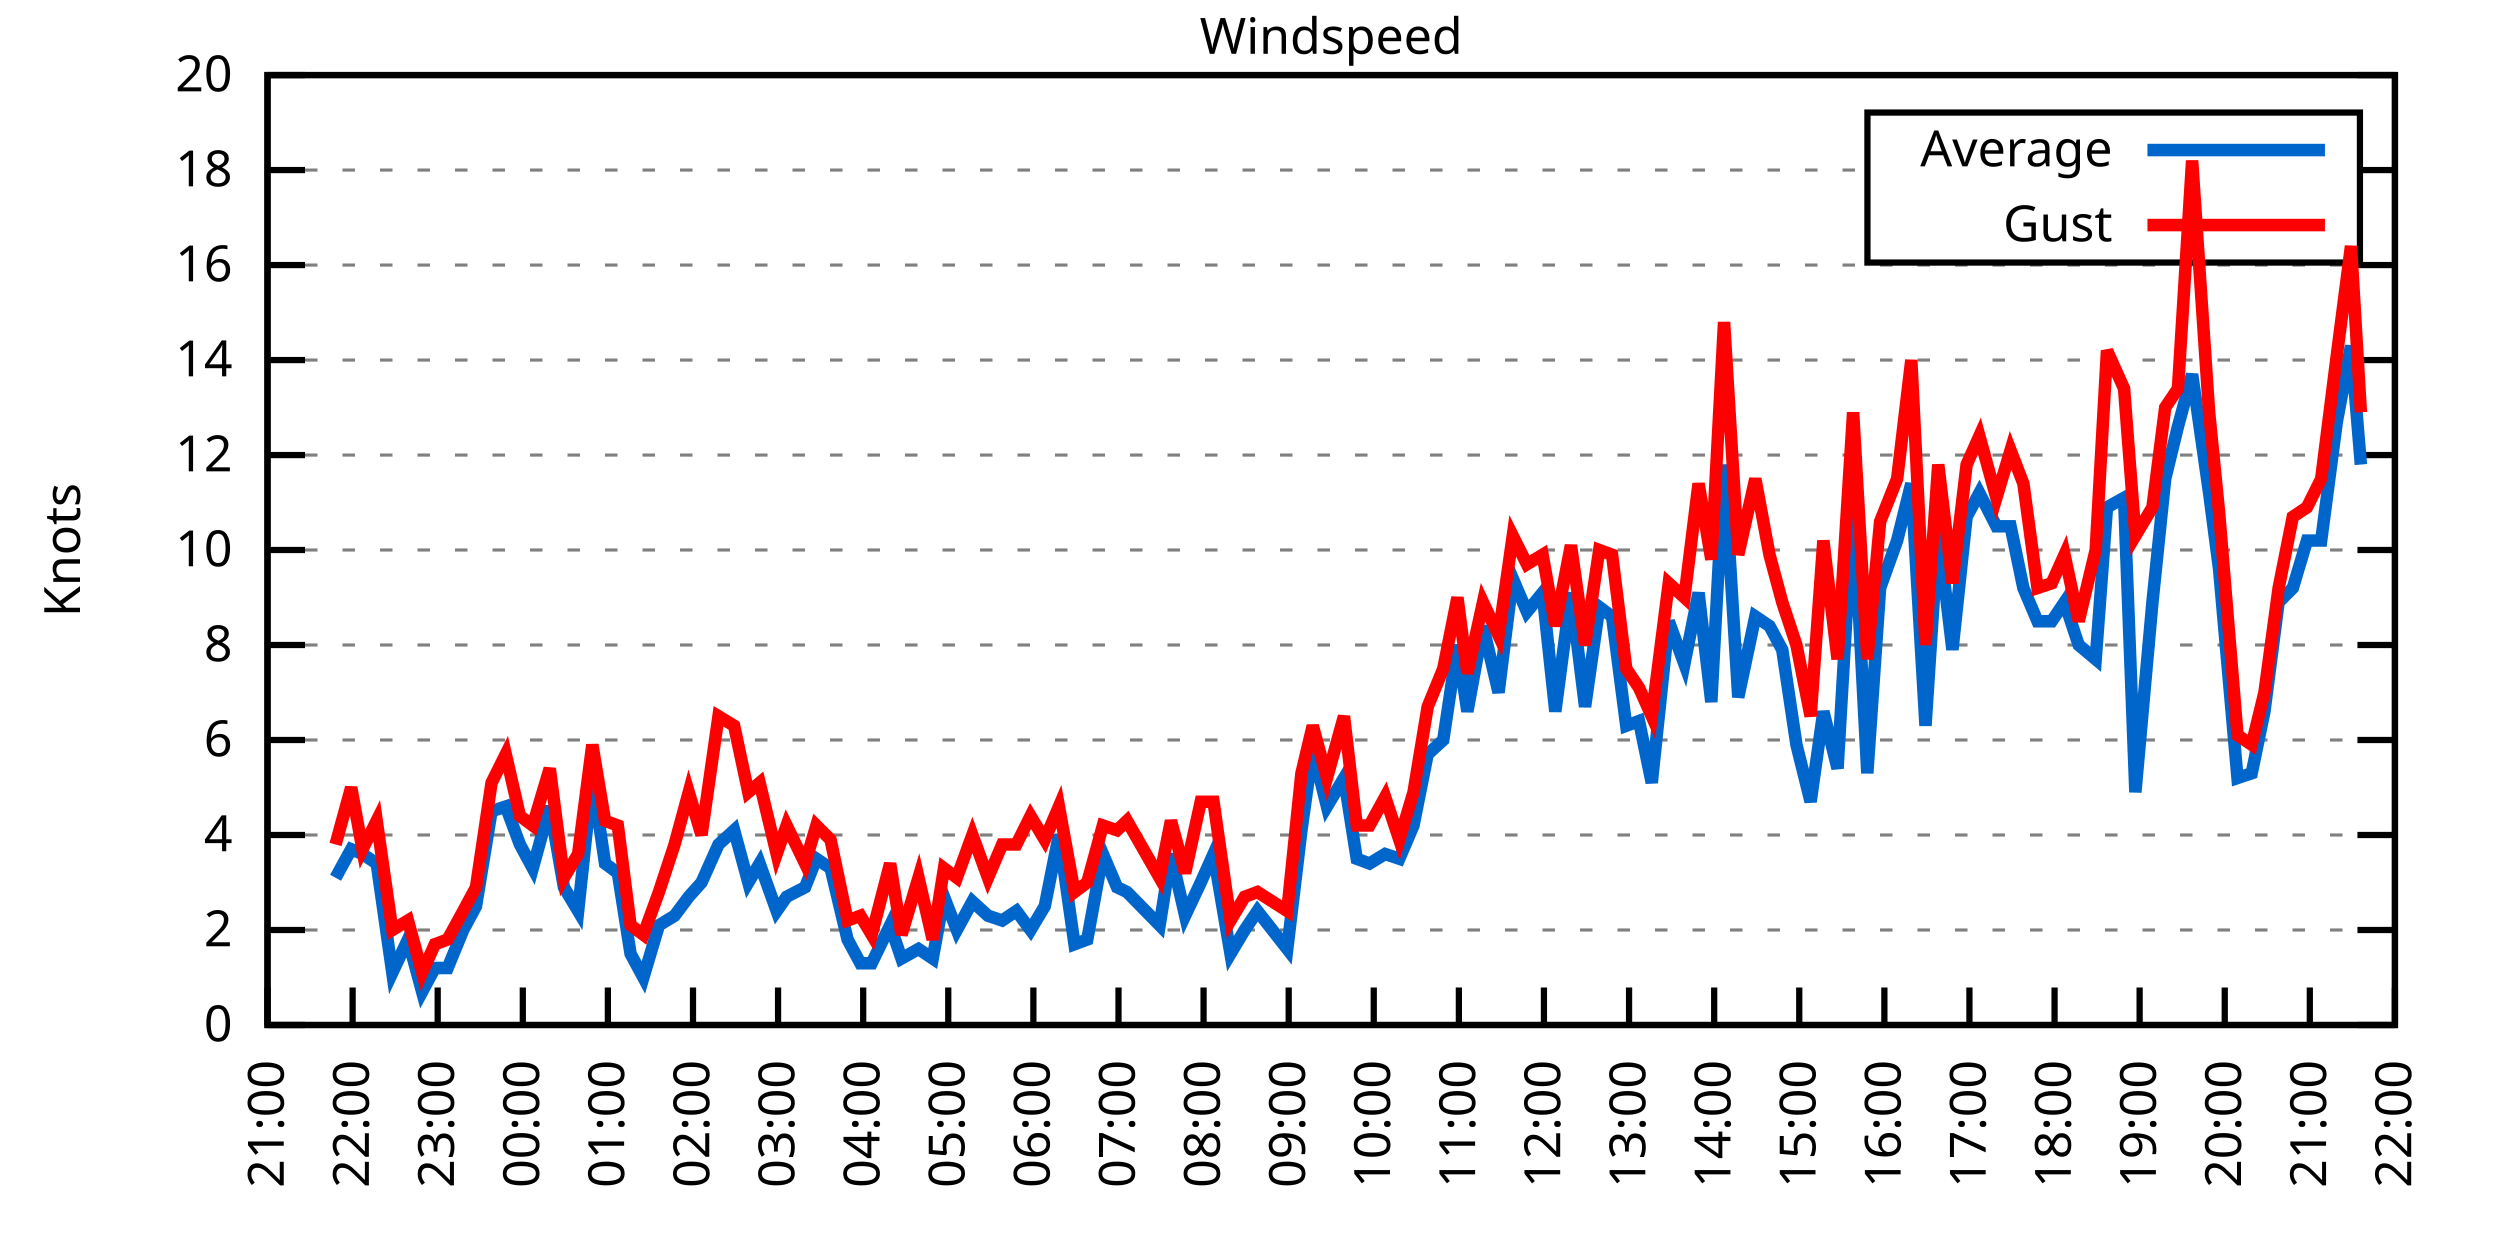
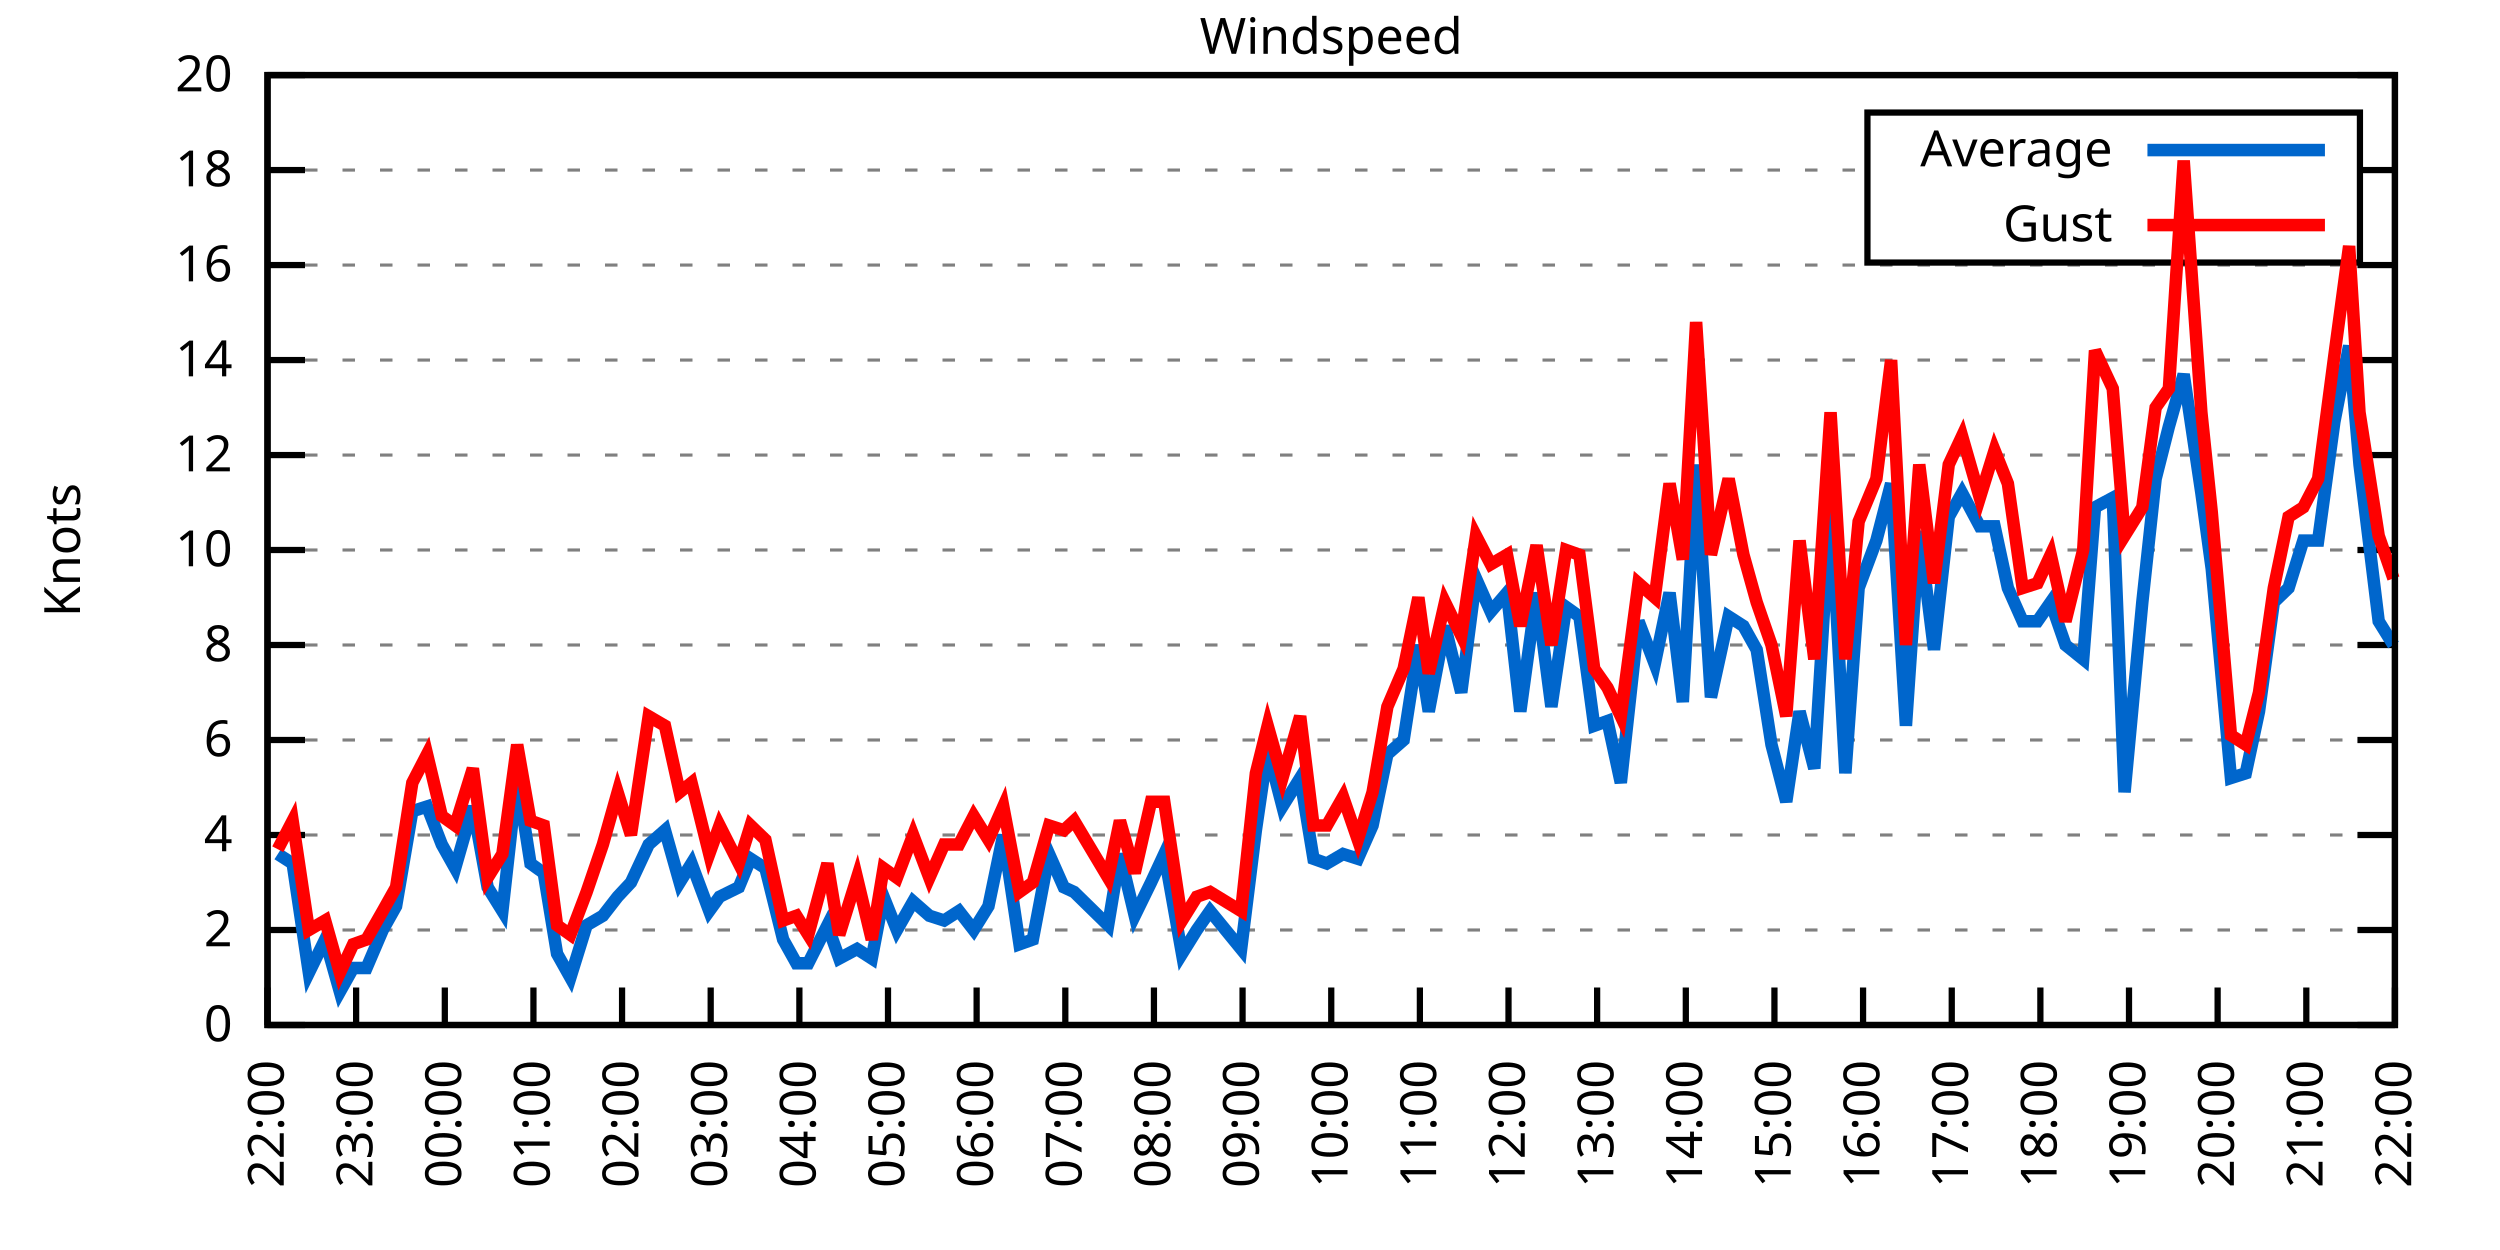
<svg xmlns="http://www.w3.org/2000/svg" xmlns:xlink="http://www.w3.org/1999/xlink" width="400" height="200" viewBox="0 0 400 200">
  <g id="gnuplot_canvas">
    <rect x="0" y="0" width="400" height="200" fill="none" />
    <defs>
      <circle id="gpDot" r="0.5" stroke-width="0.5" stroke="currentColor" />
      <path id="gpPt0" stroke-width="0.333" stroke="currentColor" d="M-1,0 h2 M0,-1 v2" />
      <path id="gpPt1" stroke-width="0.333" stroke="currentColor" d="M-1,-1 L1,1 M1,-1 L-1,1" />
      <path id="gpPt2" stroke-width="0.333" stroke="currentColor" d="M-1,0 L1,0 M0,-1 L0,1 M-1,-1 L1,1 M-1,1 L1,-1" />
      <rect id="gpPt3" stroke-width="0.333" stroke="currentColor" x="-1" y="-1" width="2" height="2" />
      <rect id="gpPt4" stroke-width="0.333" stroke="currentColor" fill="currentColor" x="-1" y="-1" width="2" height="2" />
      <circle id="gpPt5" stroke-width="0.333" stroke="currentColor" cx="0" cy="0" r="1" />
      <use xlink:href="#gpPt5" id="gpPt6" fill="currentColor" stroke="none" />
      <path id="gpPt7" stroke-width="0.333" stroke="currentColor" d="M0,-1.33 L-1.33,0.67 L1.33,0.67 z" />
      <use xlink:href="#gpPt7" id="gpPt8" fill="currentColor" stroke="none" />
      <use xlink:href="#gpPt7" id="gpPt9" stroke="currentColor" transform="rotate(180)" />
      <use xlink:href="#gpPt9" id="gpPt10" fill="currentColor" stroke="none" />
      <use xlink:href="#gpPt3" id="gpPt11" stroke="currentColor" transform="rotate(45)" />
      <use xlink:href="#gpPt11" id="gpPt12" fill="currentColor" stroke="none" />
      <path id="gpPt13" stroke-width="0.333" stroke="currentColor" d="M0,1.330 L1.265,0.411 L0.782,-1.067 L-0.782,-1.076 L-1.265,0.411 z" />
      <use xlink:href="#gpPt13" id="gpPt14" fill="currentColor" stroke="none" />
      <filter id="textbox" filterUnits="objectBoundingBox" x="0" y="0" height="1" width="1">
        <feFlood flood-color="white" flood-opacity="1" result="bgnd" />
        <feComposite in="SourceGraphic" in2="bgnd" operator="atop" />
      </filter>
      <filter id="greybox" filterUnits="objectBoundingBox" x="0" y="0" height="1" width="1">
        <feFlood flood-color="lightgrey" flood-opacity="1" result="grey" />
        <feComposite in="SourceGraphic" in2="grey" operator="atop" />
      </filter>
    </defs>
    <g fill="none" color="white" stroke="currentColor" stroke-width="1.00" stroke-linecap="butt" stroke-linejoin="miter">
</g>
    <g fill="none" color="black" stroke="currentColor" stroke-width="1.00" stroke-linecap="butt" stroke-linejoin="miter">
      <g stroke="none" shape-rendering="crispEdges">
        <polygon fill="rgb(255, 255, 255)" points="42.80,164.00 383.18,164.00 383.18,12.02 42.80,12.02 " />
      </g>
    </g>
    <g fill="none" color="black" stroke="currentColor" stroke-width="1.00" stroke-linecap="butt" stroke-linejoin="miter">
</g>
    <g fill="none" color="black" stroke="black" stroke-width="0.50" stroke-linecap="butt" stroke-linejoin="miter">
</g>
    <g fill="none" color="gray" stroke="currentColor" stroke-width="0.50" stroke-linecap="butt" stroke-linejoin="miter">
      <path stroke="gray" stroke-dasharray="2,4" class="gridline" d="M42.80,164.00 L383.19,164.00  " />
    </g>
    <g fill="none" color="gray" stroke="gray" stroke-width="1.00" stroke-linecap="butt" stroke-linejoin="miter">
</g>
    <g fill="none" color="black" stroke="currentColor" stroke-width="1.00" stroke-linecap="butt" stroke-linejoin="miter">
      <path stroke="black" d="M42.80,164.00 L48.80,164.00 M383.19,164.00 L377.19,164.00  " />
      <g transform="translate(37.20,166.60)" stroke="none" fill="black" font-family="Sans" font-size="8.00" text-anchor="end">
        <text>
          <tspan font-family="Sans"> 0</tspan>
        </text>
      </g>
    </g>
    <g fill="none" color="black" stroke="currentColor" stroke-width="1.00" stroke-linecap="butt" stroke-linejoin="miter">
</g>
    <g fill="none" color="black" stroke="black" stroke-width="0.50" stroke-linecap="butt" stroke-linejoin="miter">
</g>
    <g fill="none" color="gray" stroke="currentColor" stroke-width="0.50" stroke-linecap="butt" stroke-linejoin="miter">
      <path stroke="gray" stroke-dasharray="2,4" class="gridline" d="M42.80,148.80 L383.19,148.80  " />
    </g>
    <g fill="none" color="gray" stroke="gray" stroke-width="1.00" stroke-linecap="butt" stroke-linejoin="miter">
</g>
    <g fill="none" color="black" stroke="currentColor" stroke-width="1.00" stroke-linecap="butt" stroke-linejoin="miter">
      <path stroke="black" d="M42.80,148.80 L48.80,148.80 M383.19,148.80 L377.19,148.80  " />
      <g transform="translate(37.20,151.40)" stroke="none" fill="black" font-family="Sans" font-size="8.00" text-anchor="end">
        <text>
          <tspan font-family="Sans"> 2</tspan>
        </text>
      </g>
    </g>
    <g fill="none" color="black" stroke="currentColor" stroke-width="1.00" stroke-linecap="butt" stroke-linejoin="miter">
</g>
    <g fill="none" color="black" stroke="black" stroke-width="0.50" stroke-linecap="butt" stroke-linejoin="miter">
</g>
    <g fill="none" color="gray" stroke="currentColor" stroke-width="0.50" stroke-linecap="butt" stroke-linejoin="miter">
      <path stroke="gray" stroke-dasharray="2,4" class="gridline" d="M42.80,133.60 L383.19,133.60  " />
    </g>
    <g fill="none" color="gray" stroke="gray" stroke-width="1.00" stroke-linecap="butt" stroke-linejoin="miter">
</g>
    <g fill="none" color="black" stroke="currentColor" stroke-width="1.00" stroke-linecap="butt" stroke-linejoin="miter">
      <path stroke="black" d="M42.80,133.60 L48.80,133.60 M383.19,133.60 L377.19,133.60  " />
      <g transform="translate(37.20,136.20)" stroke="none" fill="black" font-family="Sans" font-size="8.00" text-anchor="end">
        <text>
          <tspan font-family="Sans"> 4</tspan>
        </text>
      </g>
    </g>
    <g fill="none" color="black" stroke="currentColor" stroke-width="1.00" stroke-linecap="butt" stroke-linejoin="miter">
</g>
    <g fill="none" color="black" stroke="black" stroke-width="0.50" stroke-linecap="butt" stroke-linejoin="miter">
</g>
    <g fill="none" color="gray" stroke="currentColor" stroke-width="0.50" stroke-linecap="butt" stroke-linejoin="miter">
      <path stroke="gray" stroke-dasharray="2,4" class="gridline" d="M42.80,118.40 L383.19,118.40  " />
    </g>
    <g fill="none" color="gray" stroke="gray" stroke-width="1.00" stroke-linecap="butt" stroke-linejoin="miter">
</g>
    <g fill="none" color="black" stroke="currentColor" stroke-width="1.00" stroke-linecap="butt" stroke-linejoin="miter">
      <path stroke="black" d="M42.80,118.40 L48.80,118.40 M383.19,118.40 L377.19,118.40  " />
      <g transform="translate(37.20,121.00)" stroke="none" fill="black" font-family="Sans" font-size="8.00" text-anchor="end">
        <text>
          <tspan font-family="Sans"> 6</tspan>
        </text>
      </g>
    </g>
    <g fill="none" color="black" stroke="currentColor" stroke-width="1.00" stroke-linecap="butt" stroke-linejoin="miter">
</g>
    <g fill="none" color="black" stroke="black" stroke-width="0.50" stroke-linecap="butt" stroke-linejoin="miter">
</g>
    <g fill="none" color="gray" stroke="currentColor" stroke-width="0.50" stroke-linecap="butt" stroke-linejoin="miter">
      <path stroke="gray" stroke-dasharray="2,4" class="gridline" d="M42.80,103.20 L383.19,103.20  " />
    </g>
    <g fill="none" color="gray" stroke="gray" stroke-width="1.00" stroke-linecap="butt" stroke-linejoin="miter">
</g>
    <g fill="none" color="black" stroke="currentColor" stroke-width="1.00" stroke-linecap="butt" stroke-linejoin="miter">
      <path stroke="black" d="M42.80,103.20 L48.80,103.20 M383.19,103.20 L377.19,103.20  " />
      <g transform="translate(37.20,105.80)" stroke="none" fill="black" font-family="Sans" font-size="8.00" text-anchor="end">
        <text>
          <tspan font-family="Sans"> 8</tspan>
        </text>
      </g>
    </g>
    <g fill="none" color="black" stroke="currentColor" stroke-width="1.00" stroke-linecap="butt" stroke-linejoin="miter">
</g>
    <g fill="none" color="black" stroke="black" stroke-width="0.50" stroke-linecap="butt" stroke-linejoin="miter">
</g>
    <g fill="none" color="gray" stroke="currentColor" stroke-width="0.50" stroke-linecap="butt" stroke-linejoin="miter">
      <path stroke="gray" stroke-dasharray="2,4" class="gridline" d="M42.80,88.00 L383.19,88.00  " />
    </g>
    <g fill="none" color="gray" stroke="gray" stroke-width="1.00" stroke-linecap="butt" stroke-linejoin="miter">
</g>
    <g fill="none" color="black" stroke="currentColor" stroke-width="1.00" stroke-linecap="butt" stroke-linejoin="miter">
      <path stroke="black" d="M42.80,88.00 L48.80,88.00 M383.19,88.00 L377.19,88.00  " />
      <g transform="translate(37.20,90.60)" stroke="none" fill="black" font-family="Sans" font-size="8.00" text-anchor="end">
        <text>
          <tspan font-family="Sans"> 10</tspan>
        </text>
      </g>
    </g>
    <g fill="none" color="black" stroke="currentColor" stroke-width="1.00" stroke-linecap="butt" stroke-linejoin="miter">
</g>
    <g fill="none" color="black" stroke="black" stroke-width="0.50" stroke-linecap="butt" stroke-linejoin="miter">
</g>
    <g fill="none" color="gray" stroke="currentColor" stroke-width="0.50" stroke-linecap="butt" stroke-linejoin="miter">
      <path stroke="gray" stroke-dasharray="2,4" class="gridline" d="M42.80,72.81 L383.19,72.81  " />
    </g>
    <g fill="none" color="gray" stroke="gray" stroke-width="1.00" stroke-linecap="butt" stroke-linejoin="miter">
</g>
    <g fill="none" color="black" stroke="currentColor" stroke-width="1.00" stroke-linecap="butt" stroke-linejoin="miter">
      <path stroke="black" d="M42.80,72.81 L48.80,72.81 M383.19,72.81 L377.19,72.81  " />
      <g transform="translate(37.20,75.41)" stroke="none" fill="black" font-family="Sans" font-size="8.00" text-anchor="end">
        <text>
          <tspan font-family="Sans"> 12</tspan>
        </text>
      </g>
    </g>
    <g fill="none" color="black" stroke="currentColor" stroke-width="1.00" stroke-linecap="butt" stroke-linejoin="miter">
</g>
    <g fill="none" color="black" stroke="black" stroke-width="0.50" stroke-linecap="butt" stroke-linejoin="miter">
</g>
    <g fill="none" color="gray" stroke="currentColor" stroke-width="0.50" stroke-linecap="butt" stroke-linejoin="miter">
      <path stroke="gray" stroke-dasharray="2,4" class="gridline" d="M42.80,57.61 L383.19,57.61  " />
    </g>
    <g fill="none" color="gray" stroke="gray" stroke-width="1.00" stroke-linecap="butt" stroke-linejoin="miter">
</g>
    <g fill="none" color="black" stroke="currentColor" stroke-width="1.00" stroke-linecap="butt" stroke-linejoin="miter">
      <path stroke="black" d="M42.80,57.61 L48.80,57.61 M383.19,57.61 L377.19,57.61  " />
      <g transform="translate(37.20,60.21)" stroke="none" fill="black" font-family="Sans" font-size="8.00" text-anchor="end">
        <text>
          <tspan font-family="Sans"> 14</tspan>
        </text>
      </g>
    </g>
    <g fill="none" color="black" stroke="currentColor" stroke-width="1.00" stroke-linecap="butt" stroke-linejoin="miter">
</g>
    <g fill="none" color="black" stroke="black" stroke-width="0.50" stroke-linecap="butt" stroke-linejoin="miter">
</g>
    <g fill="none" color="gray" stroke="currentColor" stroke-width="0.50" stroke-linecap="butt" stroke-linejoin="miter">
      <path stroke="gray" stroke-dasharray="2,4" class="gridline" d="M42.80,42.41 L383.19,42.41  " />
    </g>
    <g fill="none" color="gray" stroke="gray" stroke-width="1.00" stroke-linecap="butt" stroke-linejoin="miter">
</g>
    <g fill="none" color="black" stroke="currentColor" stroke-width="1.00" stroke-linecap="butt" stroke-linejoin="miter">
      <path stroke="black" d="M42.80,42.41 L48.80,42.41 M383.19,42.41 L377.19,42.41  " />
      <g transform="translate(37.20,45.01)" stroke="none" fill="black" font-family="Sans" font-size="8.00" text-anchor="end">
        <text>
          <tspan font-family="Sans"> 16</tspan>
        </text>
      </g>
    </g>
    <g fill="none" color="black" stroke="currentColor" stroke-width="1.00" stroke-linecap="butt" stroke-linejoin="miter">
</g>
    <g fill="none" color="black" stroke="black" stroke-width="0.50" stroke-linecap="butt" stroke-linejoin="miter">
</g>
    <g fill="none" color="gray" stroke="currentColor" stroke-width="0.50" stroke-linecap="butt" stroke-linejoin="miter">
      <path stroke="gray" stroke-dasharray="2,4" class="gridline" d="M42.80,27.21 L298.79,27.21 M377.59,27.21 L383.19,27.21  " />
    </g>
    <g fill="none" color="gray" stroke="gray" stroke-width="1.00" stroke-linecap="butt" stroke-linejoin="miter">
</g>
    <g fill="none" color="black" stroke="currentColor" stroke-width="1.00" stroke-linecap="butt" stroke-linejoin="miter">
      <path stroke="black" d="M42.80,27.21 L48.80,27.21 M383.19,27.21 L377.19,27.21  " />
      <g transform="translate(37.20,29.81)" stroke="none" fill="black" font-family="Sans" font-size="8.00" text-anchor="end">
        <text>
          <tspan font-family="Sans"> 18</tspan>
        </text>
      </g>
    </g>
    <g fill="none" color="black" stroke="currentColor" stroke-width="1.00" stroke-linecap="butt" stroke-linejoin="miter">
</g>
    <g fill="none" color="black" stroke="black" stroke-width="0.50" stroke-linecap="butt" stroke-linejoin="miter">
</g>
    <g fill="none" color="gray" stroke="currentColor" stroke-width="0.50" stroke-linecap="butt" stroke-linejoin="miter">
      <path stroke="gray" stroke-dasharray="2,4" class="gridline" d="M42.80,12.01 L383.19,12.01  " />
    </g>
    <g fill="none" color="gray" stroke="gray" stroke-width="1.00" stroke-linecap="butt" stroke-linejoin="miter">
</g>
    <g fill="none" color="black" stroke="currentColor" stroke-width="1.00" stroke-linecap="butt" stroke-linejoin="miter">
      <path stroke="black" d="M42.80,12.01 L48.80,12.01 M383.19,12.01 L377.19,12.01  " />
      <g transform="translate(37.20,14.61)" stroke="none" fill="black" font-family="Sans" font-size="8.00" text-anchor="end">
        <text>
          <tspan font-family="Sans"> 20</tspan>
        </text>
      </g>
    </g>
    <g fill="none" color="black" stroke="currentColor" stroke-width="1.00" stroke-linecap="butt" stroke-linejoin="miter">
      <path stroke="black" d="M42.80,164.00 L42.80,158.00  " />
      <g transform="translate(45.40,169.60) rotate(270.00)" stroke="none" fill="black" font-family="Sans" font-size="8.00" text-anchor="end">
        <text>
-           <tspan font-family="Sans">21:00</tspan>
-         </text>
-       </g>
-     </g>
-     <g fill="none" color="black" stroke="currentColor" stroke-width="1.00" stroke-linecap="butt" stroke-linejoin="miter">
-       <path stroke="black" d="M56.42,164.00 L56.42,158.00  " />
-       <g transform="translate(59.02,169.60) rotate(270.00)" stroke="none" fill="black" font-family="Sans" font-size="8.00" text-anchor="end">
-         <text>
          <tspan font-family="Sans">22:00</tspan>
        </text>
      </g>
    </g>
    <g fill="none" color="black" stroke="currentColor" stroke-width="1.00" stroke-linecap="butt" stroke-linejoin="miter">
-       <path stroke="black" d="M70.03,164.00 L70.03,158.00  " />
-       <g transform="translate(72.63,169.60) rotate(270.00)" stroke="none" fill="black" font-family="Sans" font-size="8.00" text-anchor="end">
+       <path stroke="black" d="M56.98,164.00 L56.98,158.00  " />
+       <g transform="translate(59.58,169.60) rotate(270.00)" stroke="none" fill="black" font-family="Sans" font-size="8.00" text-anchor="end">
        <text>
          <tspan font-family="Sans">23:00</tspan>
        </text>
      </g>
    </g>
    <g fill="none" color="black" stroke="currentColor" stroke-width="1.00" stroke-linecap="butt" stroke-linejoin="miter">
-       <path stroke="black" d="M83.65,164.00 L83.65,158.00  " />
-       <g transform="translate(86.25,169.60) rotate(270.00)" stroke="none" fill="black" font-family="Sans" font-size="8.00" text-anchor="end">
+       <path stroke="black" d="M71.17,164.00 L71.17,158.00  " />
+       <g transform="translate(73.77,169.60) rotate(270.00)" stroke="none" fill="black" font-family="Sans" font-size="8.00" text-anchor="end">
        <text>
          <tspan font-family="Sans">00:00</tspan>
        </text>
      </g>
    </g>
    <g fill="none" color="black" stroke="currentColor" stroke-width="1.00" stroke-linecap="butt" stroke-linejoin="miter">
-       <path stroke="black" d="M97.26,164.00 L97.26,158.00  " />
-       <g transform="translate(99.86,169.60) rotate(270.00)" stroke="none" fill="black" font-family="Sans" font-size="8.00" text-anchor="end">
+       <path stroke="black" d="M85.35,164.00 L85.35,158.00  " />
+       <g transform="translate(87.95,169.60) rotate(270.00)" stroke="none" fill="black" font-family="Sans" font-size="8.00" text-anchor="end">
        <text>
          <tspan font-family="Sans">01:00</tspan>
        </text>
      </g>
    </g>
    <g fill="none" color="black" stroke="currentColor" stroke-width="1.00" stroke-linecap="butt" stroke-linejoin="miter">
-       <path stroke="black" d="M110.88,164.00 L110.88,158.00  " />
-       <g transform="translate(113.48,169.60) rotate(270.00)" stroke="none" fill="black" font-family="Sans" font-size="8.00" text-anchor="end">
+       <path stroke="black" d="M99.53,164.00 L99.53,158.00  " />
+       <g transform="translate(102.13,169.60) rotate(270.00)" stroke="none" fill="black" font-family="Sans" font-size="8.00" text-anchor="end">
        <text>
          <tspan font-family="Sans">02:00</tspan>
        </text>
      </g>
    </g>
    <g fill="none" color="black" stroke="currentColor" stroke-width="1.00" stroke-linecap="butt" stroke-linejoin="miter">
-       <path stroke="black" d="M124.49,164.00 L124.49,158.00  " />
-       <g transform="translate(127.09,169.60) rotate(270.00)" stroke="none" fill="black" font-family="Sans" font-size="8.00" text-anchor="end">
+       <path stroke="black" d="M113.71,164.00 L113.71,158.00  " />
+       <g transform="translate(116.31,169.60) rotate(270.00)" stroke="none" fill="black" font-family="Sans" font-size="8.00" text-anchor="end">
        <text>
          <tspan font-family="Sans">03:00</tspan>
        </text>
      </g>
    </g>
    <g fill="none" color="black" stroke="currentColor" stroke-width="1.00" stroke-linecap="butt" stroke-linejoin="miter">
-       <path stroke="black" d="M138.11,164.00 L138.11,158.00  " />
-       <g transform="translate(140.71,169.60) rotate(270.00)" stroke="none" fill="black" font-family="Sans" font-size="8.00" text-anchor="end">
+       <path stroke="black" d="M127.90,164.00 L127.90,158.00  " />
+       <g transform="translate(130.50,169.60) rotate(270.00)" stroke="none" fill="black" font-family="Sans" font-size="8.00" text-anchor="end">
        <text>
          <tspan font-family="Sans">04:00</tspan>
        </text>
      </g>
    </g>
    <g fill="none" color="black" stroke="currentColor" stroke-width="1.00" stroke-linecap="butt" stroke-linejoin="miter">
-       <path stroke="black" d="M151.72,164.00 L151.72,158.00  " />
-       <g transform="translate(154.32,169.60) rotate(270.00)" stroke="none" fill="black" font-family="Sans" font-size="8.00" text-anchor="end">
+       <path stroke="black" d="M142.08,164.00 L142.08,158.00  " />
+       <g transform="translate(144.68,169.60) rotate(270.00)" stroke="none" fill="black" font-family="Sans" font-size="8.00" text-anchor="end">
        <text>
          <tspan font-family="Sans">05:00</tspan>
        </text>
      </g>
    </g>
    <g fill="none" color="black" stroke="currentColor" stroke-width="1.00" stroke-linecap="butt" stroke-linejoin="miter">
-       <path stroke="black" d="M165.34,164.00 L165.34,158.00  " />
-       <g transform="translate(167.94,169.60) rotate(270.00)" stroke="none" fill="black" font-family="Sans" font-size="8.00" text-anchor="end">
+       <path stroke="black" d="M156.26,164.00 L156.26,158.00  " />
+       <g transform="translate(158.86,169.60) rotate(270.00)" stroke="none" fill="black" font-family="Sans" font-size="8.00" text-anchor="end">
        <text>
          <tspan font-family="Sans">06:00</tspan>
        </text>
      </g>
    </g>
    <g fill="none" color="black" stroke="currentColor" stroke-width="1.00" stroke-linecap="butt" stroke-linejoin="miter">
-       <path stroke="black" d="M178.96,164.00 L178.96,158.00  " />
-       <g transform="translate(181.56,169.60) rotate(270.00)" stroke="none" fill="black" font-family="Sans" font-size="8.00" text-anchor="end">
+       <path stroke="black" d="M170.45,164.00 L170.45,158.00  " />
+       <g transform="translate(173.05,169.60) rotate(270.00)" stroke="none" fill="black" font-family="Sans" font-size="8.00" text-anchor="end">
        <text>
          <tspan font-family="Sans">07:00</tspan>
        </text>
      </g>
    </g>
    <g fill="none" color="black" stroke="currentColor" stroke-width="1.00" stroke-linecap="butt" stroke-linejoin="miter">
-       <path stroke="black" d="M192.57,164.00 L192.57,158.00  " />
-       <g transform="translate(195.17,169.60) rotate(270.00)" stroke="none" fill="black" font-family="Sans" font-size="8.00" text-anchor="end">
+       <path stroke="black" d="M184.63,164.00 L184.63,158.00  " />
+       <g transform="translate(187.23,169.60) rotate(270.00)" stroke="none" fill="black" font-family="Sans" font-size="8.00" text-anchor="end">
        <text>
          <tspan font-family="Sans">08:00</tspan>
        </text>
      </g>
    </g>
    <g fill="none" color="black" stroke="currentColor" stroke-width="1.00" stroke-linecap="butt" stroke-linejoin="miter">
-       <path stroke="black" d="M206.19,164.00 L206.19,158.00  " />
-       <g transform="translate(208.79,169.60) rotate(270.00)" stroke="none" fill="black" font-family="Sans" font-size="8.00" text-anchor="end">
+       <path stroke="black" d="M198.81,164.00 L198.81,158.00  " />
+       <g transform="translate(201.41,169.60) rotate(270.00)" stroke="none" fill="black" font-family="Sans" font-size="8.00" text-anchor="end">
        <text>
          <tspan font-family="Sans">09:00</tspan>
        </text>
      </g>
    </g>
    <g fill="none" color="black" stroke="currentColor" stroke-width="1.00" stroke-linecap="butt" stroke-linejoin="miter">
-       <path stroke="black" d="M219.80,164.00 L219.80,158.00  " />
-       <g transform="translate(222.40,169.60) rotate(270.00)" stroke="none" fill="black" font-family="Sans" font-size="8.00" text-anchor="end">
+       <path stroke="black" d="M213.00,164.00 L213.00,158.00  " />
+       <g transform="translate(215.60,169.60) rotate(270.00)" stroke="none" fill="black" font-family="Sans" font-size="8.00" text-anchor="end">
        <text>
          <tspan font-family="Sans">10:00</tspan>
        </text>
      </g>
    </g>
    <g fill="none" color="black" stroke="currentColor" stroke-width="1.00" stroke-linecap="butt" stroke-linejoin="miter">
-       <path stroke="black" d="M233.42,164.00 L233.42,158.00  " />
-       <g transform="translate(236.02,169.60) rotate(270.00)" stroke="none" fill="black" font-family="Sans" font-size="8.00" text-anchor="end">
+       <path stroke="black" d="M227.18,164.00 L227.18,158.00  " />
+       <g transform="translate(229.78,169.60) rotate(270.00)" stroke="none" fill="black" font-family="Sans" font-size="8.00" text-anchor="end">
        <text>
          <tspan font-family="Sans">11:00</tspan>
        </text>
      </g>
    </g>
    <g fill="none" color="black" stroke="currentColor" stroke-width="1.00" stroke-linecap="butt" stroke-linejoin="miter">
-       <path stroke="black" d="M247.03,164.00 L247.03,158.00  " />
-       <g transform="translate(249.63,169.60) rotate(270.00)" stroke="none" fill="black" font-family="Sans" font-size="8.00" text-anchor="end">
+       <path stroke="black" d="M241.36,164.00 L241.36,158.00  " />
+       <g transform="translate(243.96,169.60) rotate(270.00)" stroke="none" fill="black" font-family="Sans" font-size="8.00" text-anchor="end">
        <text>
          <tspan font-family="Sans">12:00</tspan>
        </text>
      </g>
    </g>
    <g fill="none" color="black" stroke="currentColor" stroke-width="1.00" stroke-linecap="butt" stroke-linejoin="miter">
-       <path stroke="black" d="M260.65,164.00 L260.65,158.00  " />
-       <g transform="translate(263.25,169.60) rotate(270.00)" stroke="none" fill="black" font-family="Sans" font-size="8.00" text-anchor="end">
+       <path stroke="black" d="M255.54,164.00 L255.54,158.00  " />
+       <g transform="translate(258.14,169.60) rotate(270.00)" stroke="none" fill="black" font-family="Sans" font-size="8.00" text-anchor="end">
        <text>
          <tspan font-family="Sans">13:00</tspan>
        </text>
      </g>
    </g>
    <g fill="none" color="black" stroke="currentColor" stroke-width="1.00" stroke-linecap="butt" stroke-linejoin="miter">
-       <path stroke="black" d="M274.27,164.00 L274.27,158.00  " />
-       <g transform="translate(276.87,169.60) rotate(270.00)" stroke="none" fill="black" font-family="Sans" font-size="8.00" text-anchor="end">
+       <path stroke="black" d="M269.73,164.00 L269.73,158.00  " />
+       <g transform="translate(272.33,169.60) rotate(270.00)" stroke="none" fill="black" font-family="Sans" font-size="8.00" text-anchor="end">
        <text>
          <tspan font-family="Sans">14:00</tspan>
        </text>
      </g>
    </g>
    <g fill="none" color="black" stroke="currentColor" stroke-width="1.00" stroke-linecap="butt" stroke-linejoin="miter">
-       <path stroke="black" d="M287.88,164.00 L287.88,158.00  " />
-       <g transform="translate(290.48,169.60) rotate(270.00)" stroke="none" fill="black" font-family="Sans" font-size="8.00" text-anchor="end">
+       <path stroke="black" d="M283.91,164.00 L283.91,158.00  " />
+       <g transform="translate(286.51,169.60) rotate(270.00)" stroke="none" fill="black" font-family="Sans" font-size="8.00" text-anchor="end">
        <text>
          <tspan font-family="Sans">15:00</tspan>
        </text>
      </g>
    </g>
    <g fill="none" color="black" stroke="currentColor" stroke-width="1.00" stroke-linecap="butt" stroke-linejoin="miter">
-       <path stroke="black" d="M301.50,164.00 L301.50,158.00  " />
-       <g transform="translate(304.10,169.60) rotate(270.00)" stroke="none" fill="black" font-family="Sans" font-size="8.00" text-anchor="end">
+       <path stroke="black" d="M298.09,164.00 L298.09,158.00  " />
+       <g transform="translate(300.69,169.60) rotate(270.00)" stroke="none" fill="black" font-family="Sans" font-size="8.00" text-anchor="end">
        <text>
          <tspan font-family="Sans">16:00</tspan>
        </text>
      </g>
    </g>
    <g fill="none" color="black" stroke="currentColor" stroke-width="1.00" stroke-linecap="butt" stroke-linejoin="miter">
-       <path stroke="black" d="M315.11,164.00 L315.11,158.00  " />
-       <g transform="translate(317.71,169.60) rotate(270.00)" stroke="none" fill="black" font-family="Sans" font-size="8.00" text-anchor="end">
+       <path stroke="black" d="M312.28,164.00 L312.28,158.00  " />
+       <g transform="translate(314.88,169.60) rotate(270.00)" stroke="none" fill="black" font-family="Sans" font-size="8.00" text-anchor="end">
        <text>
          <tspan font-family="Sans">17:00</tspan>
        </text>
      </g>
    </g>
    <g fill="none" color="black" stroke="currentColor" stroke-width="1.00" stroke-linecap="butt" stroke-linejoin="miter">
-       <path stroke="black" d="M328.73,164.00 L328.73,158.00  " />
-       <g transform="translate(331.33,169.60) rotate(270.00)" stroke="none" fill="black" font-family="Sans" font-size="8.00" text-anchor="end">
+       <path stroke="black" d="M326.46,164.00 L326.46,158.00  " />
+       <g transform="translate(329.06,169.60) rotate(270.00)" stroke="none" fill="black" font-family="Sans" font-size="8.00" text-anchor="end">
        <text>
          <tspan font-family="Sans">18:00</tspan>
        </text>
      </g>
    </g>
    <g fill="none" color="black" stroke="currentColor" stroke-width="1.00" stroke-linecap="butt" stroke-linejoin="miter">
-       <path stroke="black" d="M342.34,164.00 L342.34,158.00  " />
-       <g transform="translate(344.94,169.60) rotate(270.00)" stroke="none" fill="black" font-family="Sans" font-size="8.00" text-anchor="end">
+       <path stroke="black" d="M340.64,164.00 L340.64,158.00  " />
+       <g transform="translate(343.24,169.60) rotate(270.00)" stroke="none" fill="black" font-family="Sans" font-size="8.00" text-anchor="end">
        <text>
          <tspan font-family="Sans">19:00</tspan>
        </text>
      </g>
    </g>
    <g fill="none" color="black" stroke="currentColor" stroke-width="1.00" stroke-linecap="butt" stroke-linejoin="miter">
-       <path stroke="black" d="M355.96,164.00 L355.96,158.00  " />
-       <g transform="translate(358.56,169.60) rotate(270.00)" stroke="none" fill="black" font-family="Sans" font-size="8.00" text-anchor="end">
+       <path stroke="black" d="M354.82,164.00 L354.82,158.00  " />
+       <g transform="translate(357.42,169.60) rotate(270.00)" stroke="none" fill="black" font-family="Sans" font-size="8.00" text-anchor="end">
        <text>
          <tspan font-family="Sans">20:00</tspan>
        </text>
      </g>
    </g>
    <g fill="none" color="black" stroke="currentColor" stroke-width="1.00" stroke-linecap="butt" stroke-linejoin="miter">
-       <path stroke="black" d="M369.57,164.00 L369.57,158.00  " />
-       <g transform="translate(372.17,169.60) rotate(270.00)" stroke="none" fill="black" font-family="Sans" font-size="8.00" text-anchor="end">
+       <path stroke="black" d="M369.01,164.00 L369.01,158.00  " />
+       <g transform="translate(371.61,169.60) rotate(270.00)" stroke="none" fill="black" font-family="Sans" font-size="8.00" text-anchor="end">
        <text>
          <tspan font-family="Sans">21:00</tspan>
        </text>
      </g>
    </g>
    <g fill="none" color="black" stroke="currentColor" stroke-width="1.00" stroke-linecap="butt" stroke-linejoin="miter">
      <path stroke="black" d="M383.19,164.00 L383.19,158.00  " />
      <g transform="translate(385.79,169.60) rotate(270.00)" stroke="none" fill="black" font-family="Sans" font-size="8.00" text-anchor="end">
        <text>
          <tspan font-family="Sans">22:00</tspan>
        </text>
      </g>
    </g>
    <g fill="none" color="black" stroke="currentColor" stroke-width="1.00" stroke-linecap="butt" stroke-linejoin="miter">
</g>
    <g fill="none" color="black" stroke="currentColor" stroke-width="1.00" stroke-linecap="butt" stroke-linejoin="miter">
      <path stroke="black" d="M42.80,12.01 L42.80,164.00 L383.19,164.00 L383.19,12.01 L42.80,12.01 Z  " />
    </g>
    <g fill="none" color="black" stroke="currentColor" stroke-width="1.00" stroke-linecap="butt" stroke-linejoin="miter">
</g>
    <g fill="none" color="black" stroke="currentColor" stroke-width="1.00" stroke-linecap="butt" stroke-linejoin="miter">
      <path stroke="black" d="M298.79,42.01 L298.79,18.01 L377.59,18.01 L377.59,42.01 L298.79,42.01 Z  " />
    </g>
    <g id="Windspeed_plot_1">
      <g fill="none" color="white" stroke="black" stroke-width="2.00" stroke-linecap="butt" stroke-linejoin="miter">
</g>
      <g fill="none" color="black" stroke="currentColor" stroke-width="2.00" stroke-linecap="butt" stroke-linejoin="miter">
        <g transform="translate(337.99,26.61)" stroke="none" fill="black" font-family="Sans" font-size="8.00" text-anchor="end">
          <text>
            <tspan font-family="Sans">Average</tspan>
          </text>
        </g>
      </g>
      <g fill="none" color="black" stroke="currentColor" stroke-width="2.00" stroke-linecap="butt" stroke-linejoin="miter">
-         <path stroke="rgb(  0, 102, 204)" d="M343.59,24.01 L371.99,24.01 M53.69,140.44 L56.19,135.88 L58.00,136.64 L60.27,138.16 L62.77,155.64 L65.27,150.32   L67.54,158.68 L69.58,154.88 L71.62,154.88 L74.12,148.80 L76.16,145.00 L78.65,129.80 L80.92,129.04 L83.19,135.12   L85.24,138.92 L87.96,129.04 L90.23,141.96 L92.50,145.76 L94.77,124.48 L96.81,138.16 L98.85,139.68 L100.89,152.60   L102.94,156.40 L105.43,148.04 L107.93,146.52 L110.20,143.48 L112.24,141.20 L114.96,135.12 L117.46,132.84 L119.73,141.20   L121.54,138.16 L124.27,145.76 L125.86,143.48 L128.81,141.96 L130.62,137.40 L132.89,138.92 L135.61,150.32 L137.66,154.12   L139.47,154.12 L142.42,148.04 L144.24,153.36 L146.96,151.84 L149.23,153.36 L151.04,143.48 L153.09,148.80 L155.58,144.24   L158.08,146.52 L160.35,147.28 L162.62,145.76 L164.89,148.80 L167.16,145.00 L169.43,133.60 L171.92,151.08 L173.96,150.32   L176.46,136.64 L178.73,141.96 L180.32,142.72 L185.54,148.04 L187.35,136.64 L189.62,146.52 L192.12,141.20 L194.16,136.64   L196.88,152.60 L199.15,148.80 L201.19,145.76 L205.96,151.84 L208.23,132.84 L210.04,119.92 L212.31,129.04 L215.04,124.48   L217.08,137.40 L219.12,138.16 L221.62,136.64 L223.89,137.40 L226.16,132.08 L228.43,120.68 L230.92,118.40 L233.19,103.20   L234.78,113.84 L237.28,100.16 L239.77,110.80 L242.04,92.56 L244.31,97.88 L246.81,94.84 L248.85,113.84 L251.35,94.84   L253.61,113.08 L255.88,97.12 L257.93,98.64 L260.20,116.12 L262.24,115.36 L264.28,125.24 L267.00,99.40 L269.50,106.24   L271.77,94.84 L273.81,112.32 L275.85,74.33 L278.12,111.56 L280.85,98.64 L283.12,100.16 L285.16,103.96 L287.43,119.16   L289.70,128.28 L291.74,113.84 L294.01,122.96 L296.50,80.41 L298.77,123.72 L300.82,94.08 L303.54,86.49 L305.81,77.37   L308.08,116.12 L310.12,84.97 L312.39,103.96 L314.66,82.69 L316.70,78.89 L319.42,84.21 L321.69,84.21 L323.74,94.08   L326.00,99.40 L328.27,99.40 L330.32,96.36 L332.59,103.20 L335.31,105.48 L337.12,81.17 L339.85,79.65 L341.66,126.76   L344.39,96.36 L346.43,76.61 L348.47,68.25 L350.74,59.89 L353.46,78.89 L355.05,91.04 L358.00,124.48 L360.27,123.72   L362.31,113.84 L364.58,96.36 L366.85,94.08 L369.12,86.49 L371.39,86.49 L373.89,67.49 L376.16,55.33 L377.74,74.33    " />
+         <path stroke="rgb(  0, 102, 204)" d="M343.59,24.01 L371.99,24.01 M44.45,136.64 L46.82,138.16 L49.42,155.64 L52.02,150.32 L54.38,158.68 L56.51,154.88   L58.64,154.88 L61.24,148.80 L63.37,145.00 L65.97,129.80 L68.33,129.04 L70.69,135.12 L72.82,138.92 L75.66,129.04   L78.02,141.96 L80.38,145.76 L82.75,124.48 L84.88,138.16 L87.00,139.68 L89.13,152.60 L91.26,156.40 L93.86,148.04   L96.46,146.52 L98.82,143.48 L100.95,141.20 L103.79,135.12 L106.39,132.84 L108.75,141.20 L110.64,138.16 L113.48,145.76   L115.13,143.48 L118.21,141.96 L120.10,137.40 L122.46,138.92 L125.30,150.32 L127.42,154.12 L129.32,154.12 L132.39,148.04   L134.28,153.36 L137.12,151.84 L139.48,153.36 L141.37,143.48 L143.50,148.80 L146.10,144.24 L148.70,146.52 L151.06,147.28   L153.43,145.76 L155.79,148.80 L158.15,145.00 L160.52,133.60 L163.12,151.08 L165.25,150.32 L167.85,136.64 L170.21,141.96   L171.86,142.72 L177.30,148.04 L179.19,136.64 L181.56,146.52 L184.16,141.20 L186.28,136.64 L189.12,152.60 L191.48,148.80   L193.61,145.76 L198.58,151.84 L200.94,132.84 L202.83,119.92 L205.19,129.04 L208.03,124.48 L210.16,137.40 L212.29,138.16   L214.89,136.64 L217.25,137.40 L219.61,132.08 L221.98,120.68 L224.58,118.40 L226.94,103.20 L228.60,113.84 L231.20,100.16   L233.80,110.80 L236.16,92.56 L238.52,97.88 L241.12,94.84 L243.25,113.84 L245.85,94.84 L248.22,113.08 L250.58,97.12   L252.71,98.64 L255.07,116.12 L257.20,115.36 L259.33,125.24 L262.16,99.40 L264.76,106.24 L267.13,94.84 L269.25,112.32   L271.38,74.33 L273.75,111.56 L276.58,98.64 L278.95,100.16 L281.07,103.96 L283.44,119.16 L285.80,128.28 L287.93,113.84   L290.29,122.96 L292.89,80.41 L295.26,123.72 L297.38,94.08 L300.22,86.49 L302.58,77.37 L304.95,116.12 L307.08,84.97   L309.44,103.96 L311.80,82.69 L313.93,78.89 L316.77,84.21 L319.13,84.21 L321.26,94.08 L323.62,99.40 L325.99,99.40   L328.11,96.36 L330.48,103.20 L333.31,105.48 L335.20,81.17 L338.04,79.65 L339.93,126.76 L342.77,96.36 L344.90,76.61   L347.02,68.25 L349.39,59.89 L352.22,78.89 L353.88,91.04 L356.95,124.48 L359.32,123.72 L361.44,113.84 L363.81,96.36   L366.17,94.08 L368.53,86.49 L370.90,86.49 L373.50,67.49 L375.86,55.33 L377.52,74.33 L380.59,99.40 L382.95,103.20    " />
      </g>
    </g>
    <g id="Windspeed_plot_2">
      <g fill="none" color="black" stroke="currentColor" stroke-width="2.00" stroke-linecap="butt" stroke-linejoin="miter">
        <g transform="translate(337.99,38.61)" stroke="none" fill="black" font-family="Sans" font-size="8.00" text-anchor="end">
          <text>
            <tspan font-family="Sans">Gust</tspan>
          </text>
        </g>
      </g>
      <g fill="none" color="black" stroke="currentColor" stroke-width="2.00" stroke-linecap="butt" stroke-linejoin="miter">
-         <path stroke="rgb(255,   0,   0)" d="M343.59,36.01 L371.99,36.01 M53.69,135.12 L56.19,126.00 L58.00,135.88 L60.27,131.32 L62.77,148.80 L65.27,147.28   L67.54,155.64 L69.58,151.08 L71.62,150.32 L74.12,145.76 L76.16,141.96 L78.65,125.24 L80.92,120.68 L83.19,130.56   L85.24,132.08 L87.96,122.96 L90.23,140.44 L92.50,136.64 L94.77,119.16 L96.81,131.32 L98.85,132.08 L100.89,148.04   L102.94,149.56 L105.43,142.72 L107.93,135.12 L110.20,126.76 L112.24,133.60 L114.96,114.60 L117.46,116.12 L119.73,126.76   L121.54,125.24 L124.27,136.64 L125.86,132.08 L128.81,138.16 L130.62,132.08 L132.89,134.36 L135.61,147.28 L137.66,146.52   L139.47,149.56 L142.42,138.16 L144.24,149.56 L146.96,140.44 L149.23,150.32 L151.04,138.92 L153.09,140.44 L155.58,133.60   L158.08,140.44 L160.35,135.12 L162.62,135.12 L164.89,130.56 L167.16,134.36 L169.43,129.04 L171.92,142.72 L173.96,141.20   L176.46,132.08 L178.73,132.84 L180.32,131.32 L185.54,140.44 L187.35,131.32 L189.62,139.68 L192.12,128.28 L194.16,128.28   L196.88,147.28 L199.15,143.48 L201.19,142.72 L205.96,145.76 L208.23,123.72 L210.04,116.12 L212.31,124.48 L215.04,114.60   L217.08,132.08 L219.12,132.08 L221.62,127.52 L223.89,134.36 L226.16,126.76 L228.43,113.08 L230.92,107.00 L233.19,95.60   L234.78,107.76 L237.28,96.36 L239.77,101.68 L242.04,85.73 L244.31,90.28 L246.81,88.76 L248.85,100.16 L251.35,87.25   L253.61,103.20 L255.88,88.00 L257.93,88.76 L260.20,107.00 L262.24,110.04 L264.28,114.60 L267.00,93.32 L269.50,95.60   L271.77,77.37 L273.81,89.52 L275.85,51.53 L278.12,88.76 L280.85,76.61 L283.12,88.76 L285.16,96.36 L287.43,103.20   L289.70,114.60 L291.74,86.49 L294.01,105.48 L296.50,65.97 L298.77,105.48 L300.82,83.45 L303.54,76.61 L305.81,57.61   L308.08,103.20 L310.12,74.33 L312.39,93.32 L314.66,74.33 L316.70,69.77 L319.42,79.65 L321.69,72.05 L323.74,77.37   L326.00,94.08 L328.27,93.32 L330.32,88.76 L332.59,99.40 L335.31,88.00 L337.12,56.09 L339.85,62.17 L341.66,85.73   L344.39,81.17 L346.43,65.21 L348.47,62.17 L350.74,25.69 L353.46,65.97 L355.05,81.93 L358.00,117.64 L360.27,119.16   L362.31,110.80 L364.58,94.08 L366.85,82.69 L369.12,81.17 L371.39,76.61 L373.89,56.85 L376.16,39.37 L377.74,65.97    " />
+         <path stroke="rgb(255,   0,   0)" d="M343.59,36.01 L371.99,36.01 M44.45,135.88 L46.82,131.32 L49.42,148.80 L52.02,147.28 L54.38,155.64 L56.51,151.08   L58.64,150.32 L61.24,145.76 L63.37,141.96 L65.97,125.24 L68.33,120.68 L70.69,130.56 L72.82,132.08 L75.66,122.96   L78.02,140.44 L80.38,136.64 L82.75,119.16 L84.88,131.32 L87.00,132.08 L89.13,148.04 L91.26,149.56 L93.86,142.72   L96.46,135.12 L98.82,126.76 L100.95,133.60 L103.79,114.60 L106.39,116.12 L108.75,126.76 L110.64,125.24 L113.48,136.64   L115.13,132.08 L118.21,138.16 L120.10,132.08 L122.46,134.36 L125.30,147.28 L127.42,146.52 L129.32,149.56 L132.39,138.16   L134.28,149.56 L137.12,140.44 L139.48,150.32 L141.37,138.92 L143.50,140.44 L146.10,133.60 L148.70,140.44 L151.06,135.12   L153.43,135.12 L155.79,130.56 L158.15,134.36 L160.52,129.04 L163.12,142.72 L165.25,141.20 L167.85,132.08 L170.21,132.84   L171.86,131.32 L177.30,140.44 L179.19,131.32 L181.56,139.68 L184.16,128.28 L186.28,128.28 L189.12,147.28 L191.48,143.48   L193.61,142.72 L198.58,145.76 L200.94,123.72 L202.83,116.12 L205.19,124.48 L208.03,114.60 L210.16,132.08 L212.29,132.08   L214.89,127.52 L217.25,134.36 L219.61,126.76 L221.98,113.08 L224.58,107.00 L226.94,95.60 L228.60,107.76 L231.20,96.36   L233.80,101.68 L236.16,85.73 L238.52,90.28 L241.12,88.76 L243.25,100.16 L245.85,87.25 L248.22,103.20 L250.58,88.00   L252.71,88.76 L255.07,107.00 L257.20,110.04 L259.33,114.60 L262.16,93.32 L264.76,95.60 L267.13,77.37 L269.25,89.52   L271.38,51.53 L273.75,88.76 L276.58,76.61 L278.95,88.76 L281.07,96.36 L283.44,103.20 L285.80,114.60 L287.93,86.49   L290.29,105.48 L292.89,65.97 L295.26,105.48 L297.38,83.45 L300.22,76.61 L302.58,57.61 L304.95,103.20 L307.08,74.33   L309.44,93.32 L311.80,74.33 L313.93,69.77 L316.77,79.65 L319.13,72.05 L321.26,77.37 L323.62,94.08 L325.99,93.32   L328.11,88.76 L330.48,99.40 L333.31,88.00 L335.20,56.09 L338.04,62.17 L339.93,85.73 L342.77,81.17 L344.90,65.21   L347.02,62.17 L349.39,25.69 L352.22,65.97 L353.88,81.93 L356.95,117.64 L359.32,119.16 L361.44,110.80 L363.81,94.08   L366.17,82.69 L368.53,81.17 L370.90,76.61 L373.50,56.85 L375.86,39.37 L377.52,65.97 L380.59,85.73 L382.95,92.56    " />
      </g>
    </g>
    <g fill="none" color="black" stroke="currentColor" stroke-width="2.00" stroke-linecap="butt" stroke-linejoin="miter">
</g>
    <g fill="none" color="black" stroke="black" stroke-width="1.00" stroke-linecap="butt" stroke-linejoin="miter">
</g>
    <g fill="none" color="black" stroke="currentColor" stroke-width="1.00" stroke-linecap="butt" stroke-linejoin="miter">
      <path stroke="black" d="M42.80,12.01 L42.80,164.00 L383.19,164.00 L383.19,12.01 L42.80,12.01 Z  " />
      <g transform="translate(12.80,88.01) rotate(270.00)" stroke="none" fill="black" font-family="Sans" font-size="8.00" text-anchor="middle">
        <text>
          <tspan font-family="Sans">Knots</tspan>
        </text>
      </g>
    </g>
    <g fill="none" color="black" stroke="currentColor" stroke-width="1.00" stroke-linecap="butt" stroke-linejoin="miter">
</g>
    <g fill="none" color="black" stroke="currentColor" stroke-width="1.00" stroke-linecap="butt" stroke-linejoin="miter">
      <g transform="translate(212.99,8.61)" stroke="none" fill="black" font-family="Sans" font-size="8.00" text-anchor="middle">
        <text>
          <tspan font-family="Sans">Windspeed</tspan>
        </text>
      </g>
    </g>
    <g fill="none" color="black" stroke="currentColor" stroke-width="1.00" stroke-linecap="butt" stroke-linejoin="miter">
</g>
  </g>
</svg>
